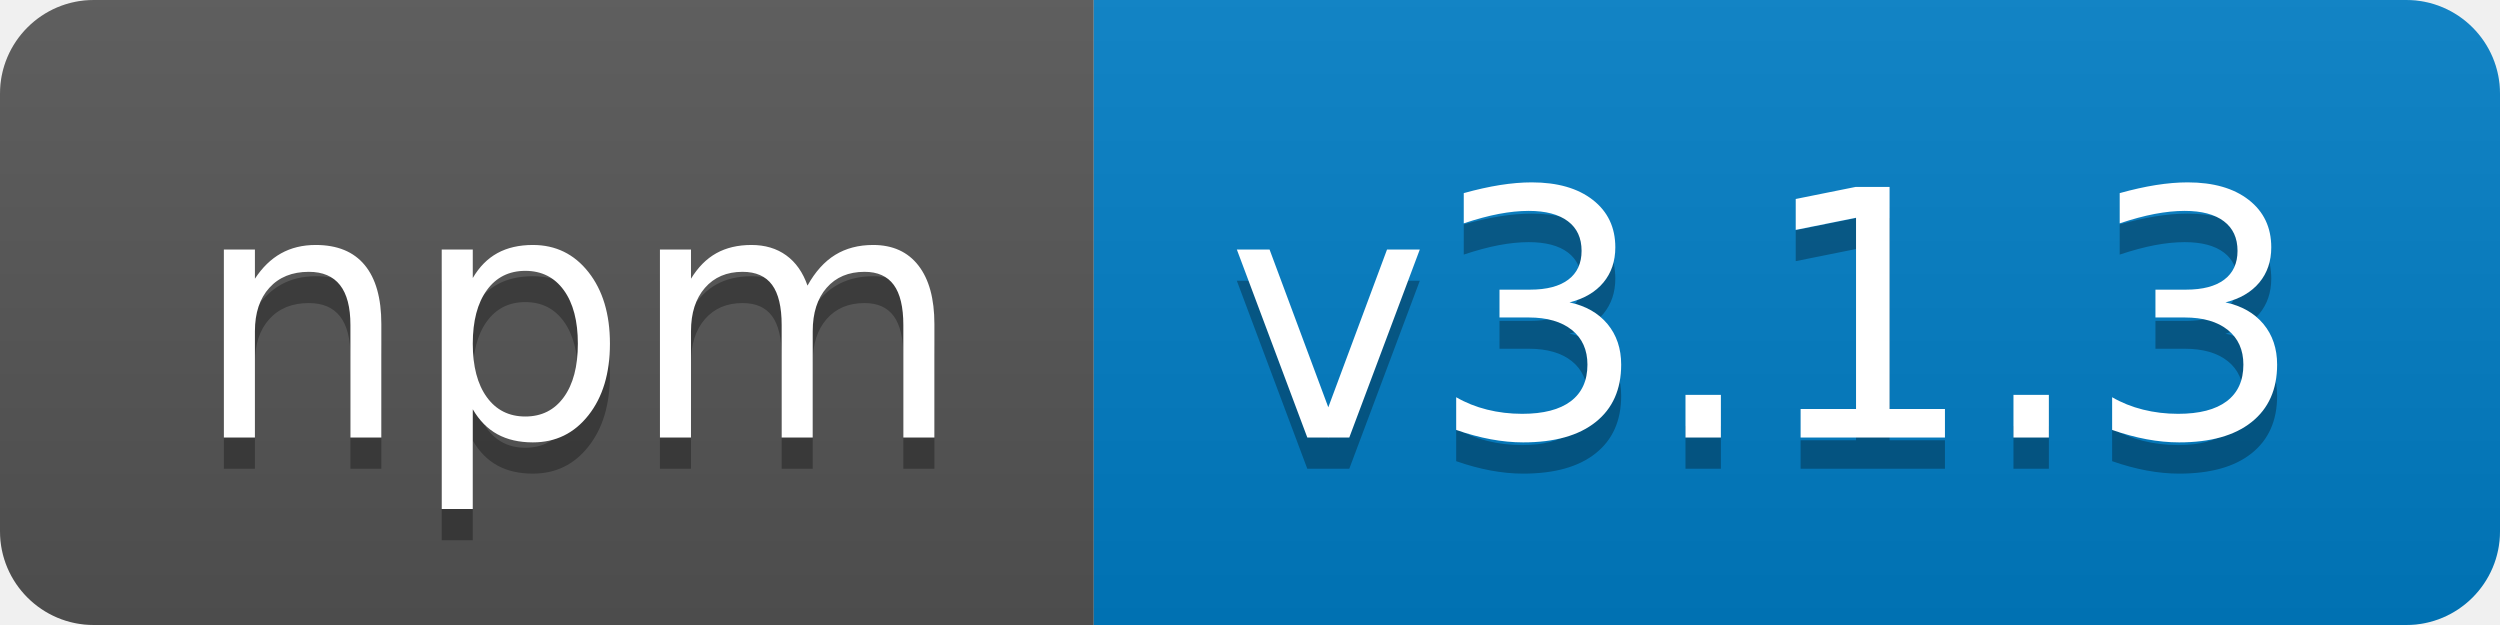
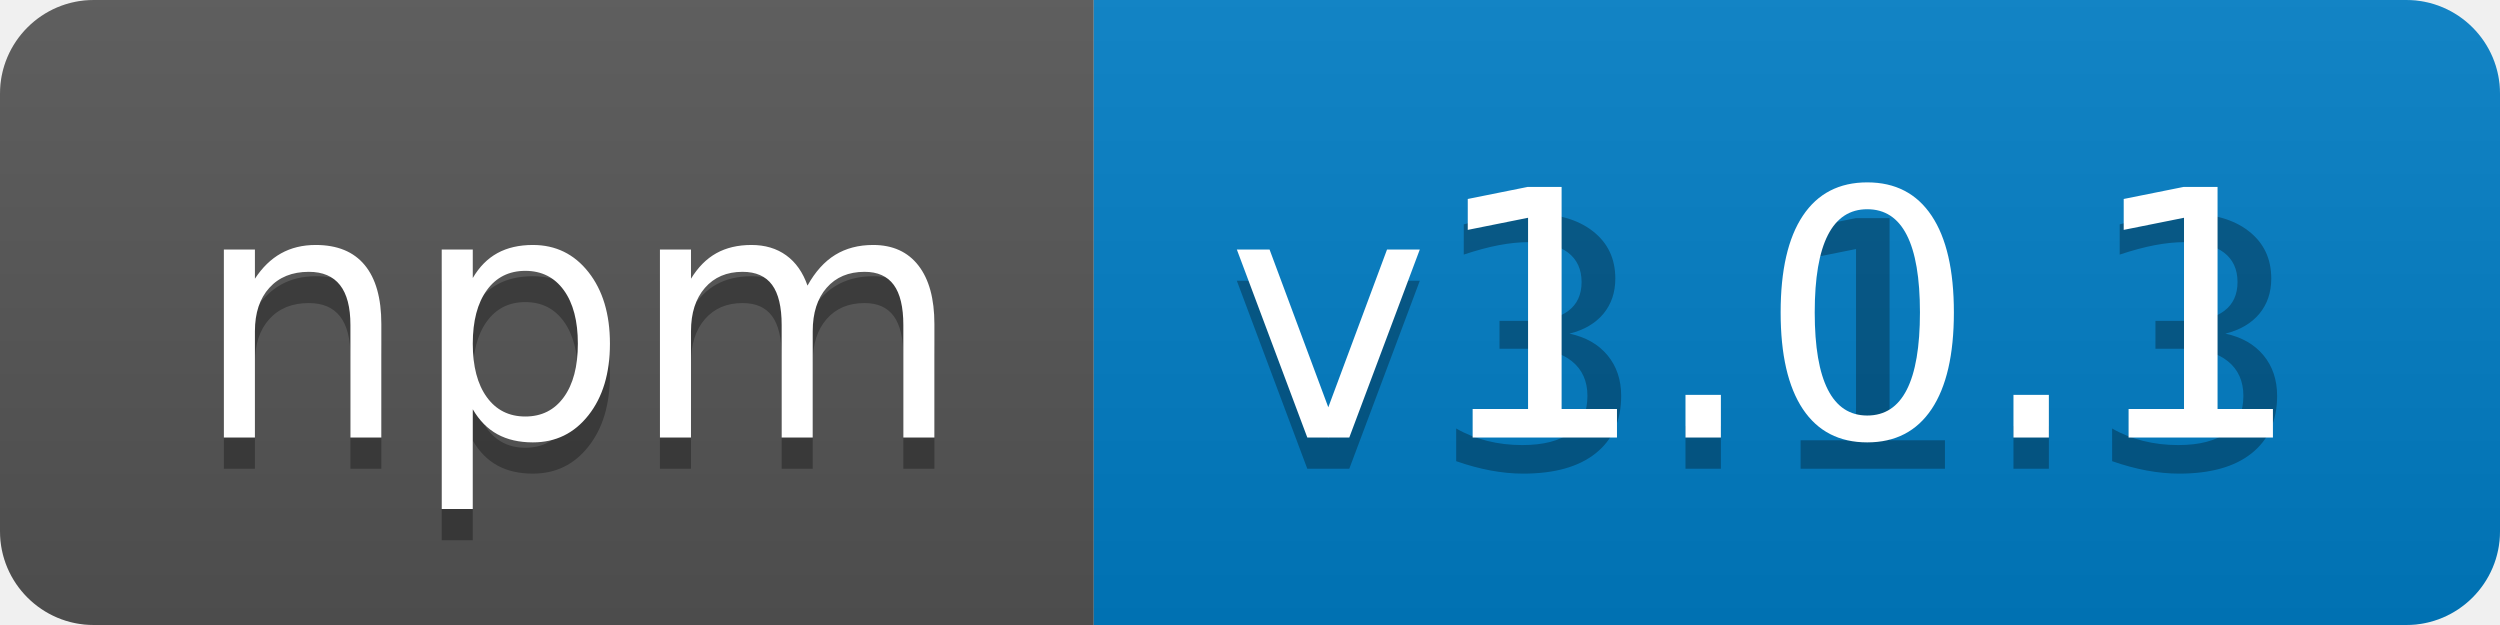
<svg xmlns="http://www.w3.org/2000/svg" width="80" height="20">
  <linearGradient id="b" x2="0" y2="100%">
    <stop offset="0" stop-color="#bbb" stop-opacity=".1" />
    <stop offset="1" stop-opacity=".1" />
  </linearGradient>
  <clipPath id="a">
    <rect width="80" height="20" rx="3" fill="#fff" />
  </clipPath>
  <g clip-path="url(#a)">
    <path fill="#555" d="M0 0h35v20H0z" />
    <path fill="#007ec6" d="M35 0h45v20H35z" />
    <path fill="url(#b)" d="M0 0h80v20H0z" />
  </g>
  <g fill="#fff" text-anchor="middle" font-family="DejaVu Sans,Verdana,Geneva,sans-serif" font-size="110">
    <text x="185" y="150" fill="#010101" fill-opacity=".3" transform="scale(.1)" textLength="250">npm</text>
    <text x="185" y="140" transform="scale(.1)" textLength="250">npm</text>
    <text x="565" y="150" fill="#010101" fill-opacity=".3" transform="scale(.1)" textLength="350">v3.1.3</text>
-     <text x="565" y="140" transform="scale(.1)" textLength="350">v3.1.3</text>
+     <text x="565" y="140" transform="scale(.1)" textLength="350">v1.0.1</text>
  </g>
</svg>
